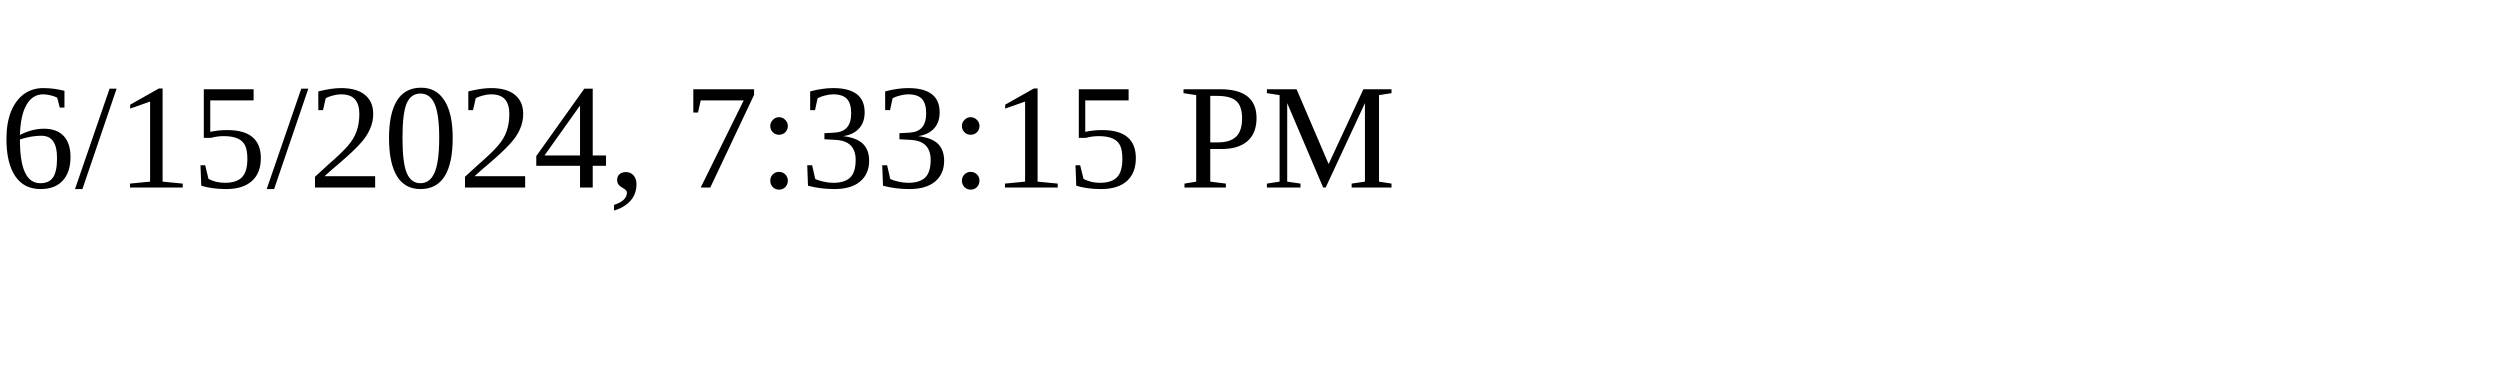
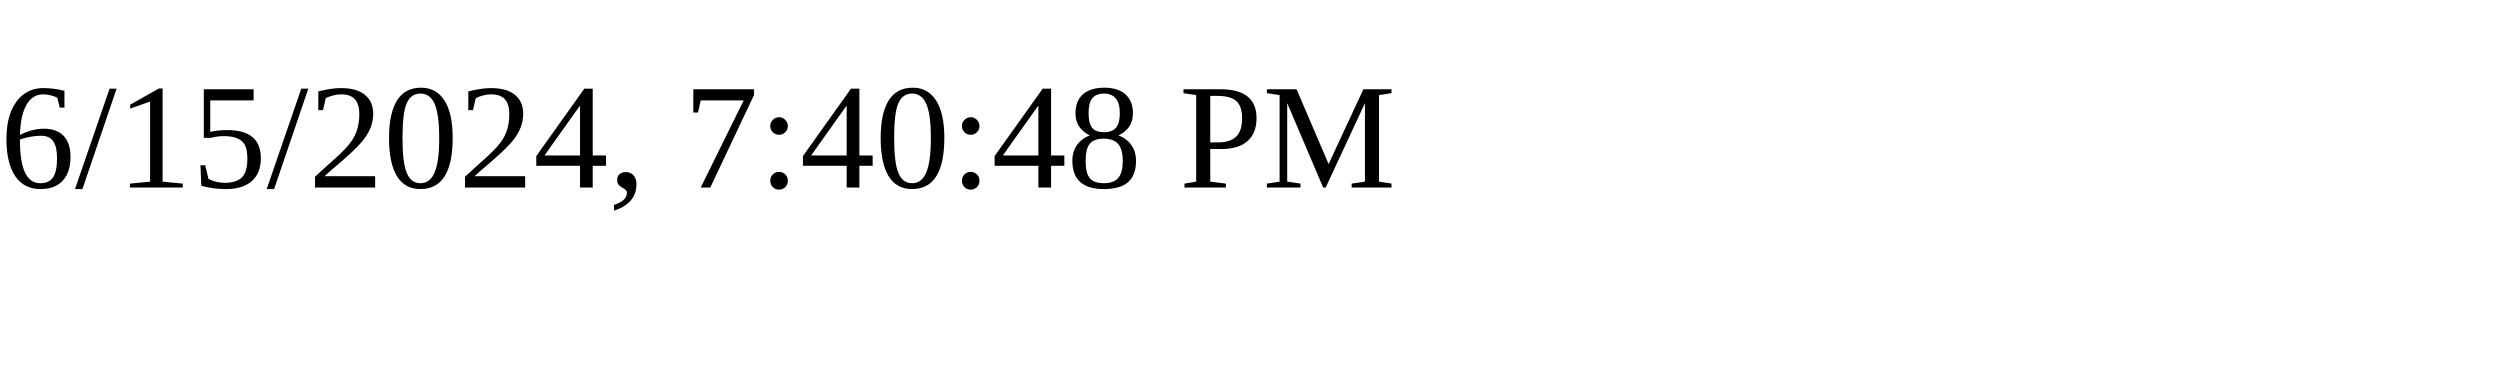
<svg xmlns="http://www.w3.org/2000/svg" height="30" width="200">
-   <text x="0" y="15">6/15/2024, 7:33:15 PM</text>
+   <text x="0" y="15">6/15/2024, 7:40:48 PM</text>
</svg>
